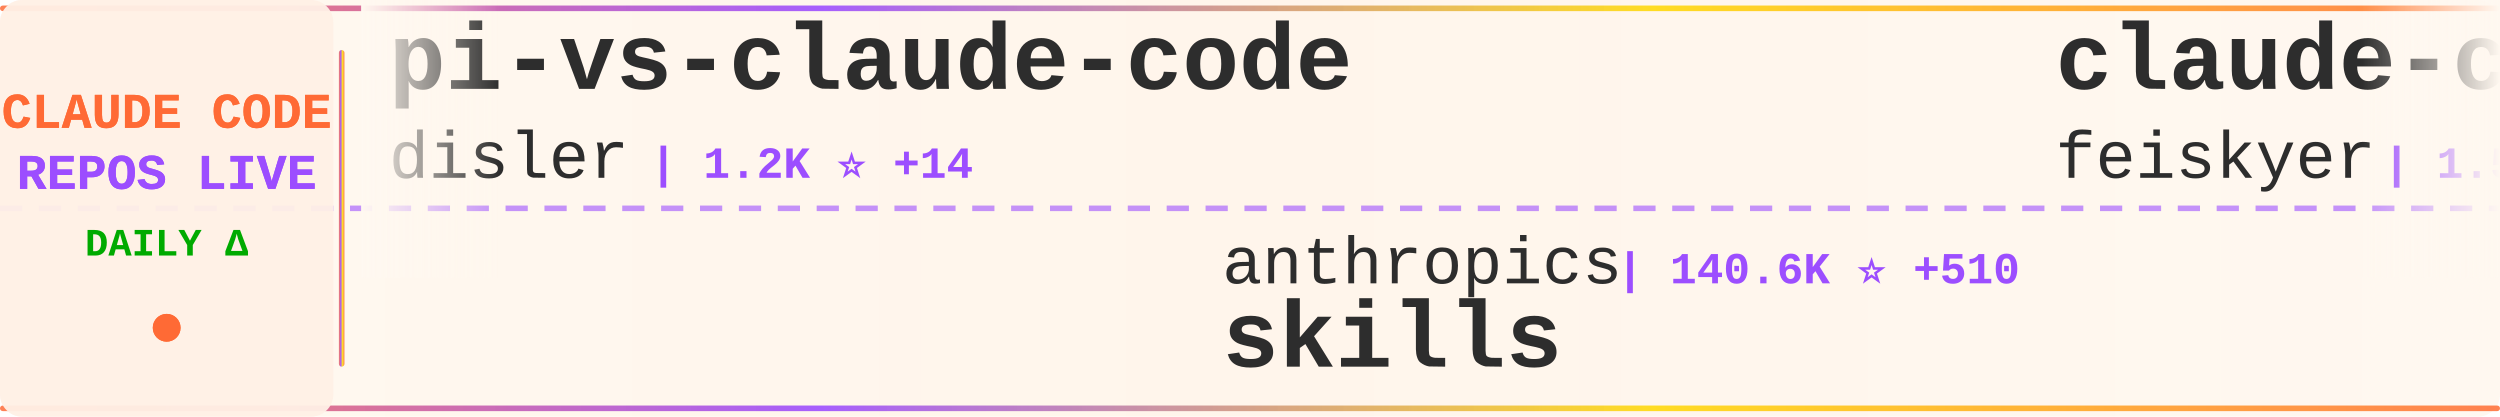
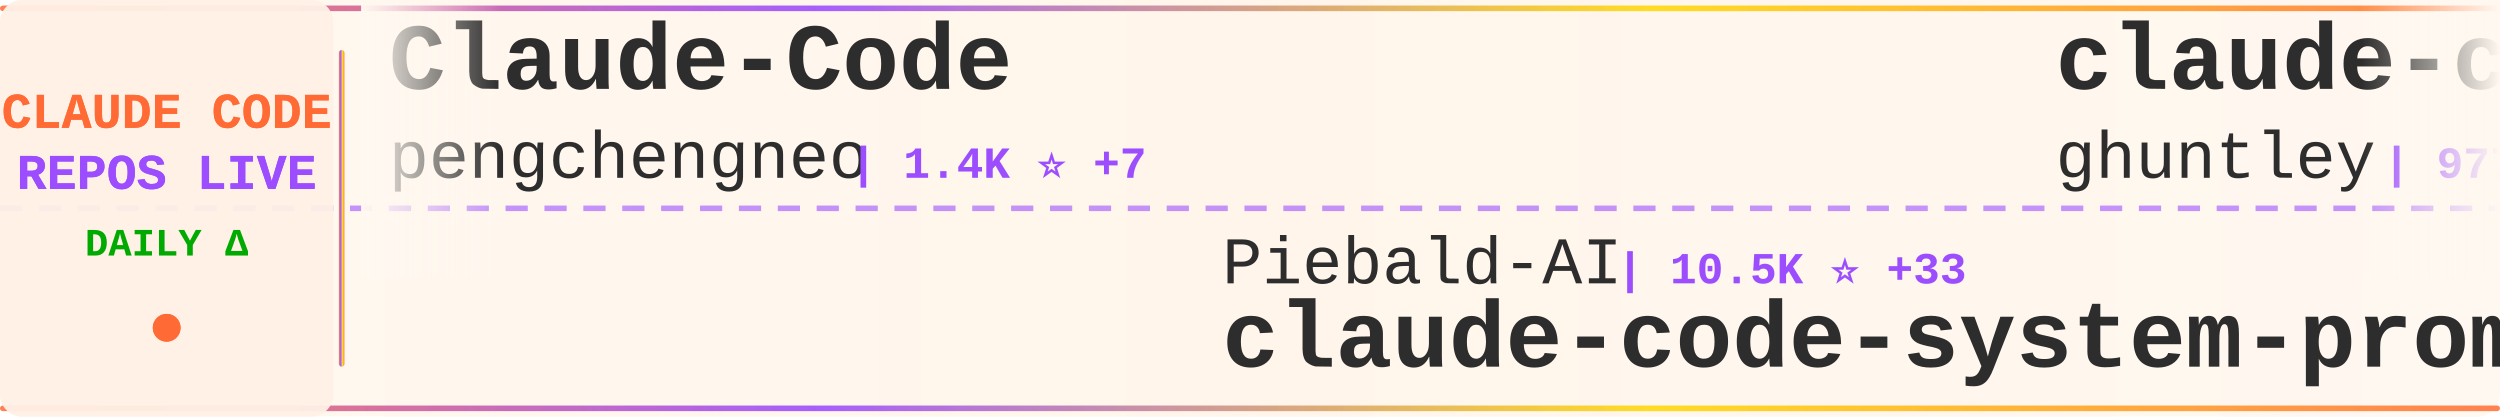
<svg xmlns="http://www.w3.org/2000/svg" width="900" height="150">
  <defs>
    <linearGradient id="tickerBg" x1="0%" y1="0%" x2="100%" y2="0%">
      <stop offset="0%" style="stop-color:#fff8f0;stop-opacity:0.98" />
      <stop offset="50%" style="stop-color:#fff5eb;stop-opacity:1" />
      <stop offset="100%" style="stop-color:#fff8f0;stop-opacity:0.98" />
    </linearGradient>
    <linearGradient id="borderGrad" x1="0%" y1="0%" x2="100%" y2="0%">
      <stop offset="0%" style="stop-color:#FF6B35;stop-opacity:0.85">
        <animate attributeName="stop-opacity" values="0.85;1;0.85" dur="2s" repeatCount="indefinite" />
      </stop>
      <stop offset="33%" style="stop-color:#9C4EFF;stop-opacity:0.9">
        <animate attributeName="stop-opacity" values="0.9;1;0.9" dur="2.2s" repeatCount="indefinite" />
      </stop>
      <stop offset="66%" style="stop-color:#FFD700;stop-opacity:0.85">
        <animate attributeName="stop-opacity" values="0.85;1;0.85" dur="1.8s" repeatCount="indefinite" />
      </stop>
      <stop offset="100%" style="stop-color:#FF6B35;stop-opacity:0.85">
        <animate attributeName="stop-opacity" values="0.85;1;0.85" dur="2s" repeatCount="indefinite" />
      </stop>
    </linearGradient>
    <filter id="textGlow">
      <feGaussianBlur stdDeviation="0.15" result="coloredBlur" />
      <feMerge>
        <feMergeNode in="coloredBlur" />
        <feMergeNode in="SourceGraphic" />
      </feMerge>
    </filter>
    <filter id="metricGlow">
      <feGaussianBlur stdDeviation="0.2" result="coloredBlur" />
      <feMerge>
        <feMergeNode in="coloredBlur" />
        <feMergeNode in="SourceGraphic" />
      </feMerge>
    </filter>
    <linearGradient id="leftFade" x1="0%" y1="0%" x2="100%" y2="0%">
      <stop offset="0%" style="stop-color:#fff8f0;stop-opacity:1" />
      <stop offset="100%" style="stop-color:#fff8f0;stop-opacity:0" />
    </linearGradient>
    <linearGradient id="rightFade" x1="0%" y1="0%" x2="100%" y2="0%">
      <stop offset="0%" style="stop-color:#fff8f0;stop-opacity:0" />
      <stop offset="100%" style="stop-color:#fff8f0;stop-opacity:1" />
    </linearGradient>
  </defs>
  <rect width="900" height="150" fill="url(#tickerBg)" rx="8" />
  <rect x="0" y="2" width="900" height="2" fill="url(#borderGrad)" rx="1" />
  <rect x="0" y="146" width="900" height="2" fill="url(#borderGrad)" rx="1" />
  <line x1="0" y1="75" x2="900" y2="75" stroke="#9C4EFF" stroke-width="2" stroke-dasharray="8 6" opacity="0.6" />
  <rect x="0" y="0" width="120" height="150" fill="#fff0e6" opacity="0.95" rx="8" />
  <text x="60" y="46" font-family="'Courier New', monospace" font-size="18" font-weight="bold" fill="#FF6B35" text-anchor="middle" filter="url(#textGlow)">
    CLAUDE CODE
  </text>
  <text x="60" y="68" font-family="'Courier New', monospace" font-size="18" font-weight="bold" fill="#9C4EFF" text-anchor="middle" filter="url(#textGlow)">
    REPOS LIVE
  </text>
  <text x="60" y="92" font-family="'Courier New', monospace" font-size="14" font-weight="bold" fill="#00aa00" text-anchor="middle">
    DAILY Δ
  </text>
  <circle cx="60" cy="118" r="5" fill="#FF6B35" filter="url(#metricGlow)">
    <animate attributeName="r" values="4;6;4" dur="1.5s" repeatCount="indefinite" />
    <animate attributeName="opacity" values="0.6;1;0.6" dur="1.5s" repeatCount="indefinite" />
  </circle>
  <rect x="122" y="18" width="2" height="114" fill="url(#borderGrad)" rx="1" />
  <clipPath id="tickerClip">
    <rect x="130" y="0" width="770" height="150" />
  </clipPath>
  <g clip-path="url(#tickerClip)">
    <g id="tickerItems">
      <animateTransform attributeName="transform" attributeType="XML" type="translate" from="0 0" to="-3000 0" dur="54s" repeatCount="indefinite" />
      <g transform="translate(0, 0)">
-         <text x="140" y="32" font-family="'Courier New', monospace" font-size="34" font-weight="bold" fill="#2d2d2d">pi-vs-claude-code</text>
-         <text x="140" y="64" font-family="'Courier New', monospace" font-size="24" font-weight="normal" fill="#2d2d2d" opacity="1.0">disler</text>
-         <text x="234" y="64" font-family="'Courier New', monospace" font-size="16" font-weight="bold" fill="#9C4EFF"> | 1.2K ⭐ +14</text>
+         <text x="140" y="32" font-family="'Courier New', monospace" font-size="34" font-weight="bold" fill="#2d2d2d">Claude-Code</text>
+         <text x="140" y="64" font-family="'Courier New', monospace" font-size="24" font-weight="normal" fill="#2d2d2d" opacity="1.0">pengchengneo</text>
+         <text x="306" y="64" font-family="'Courier New', monospace" font-size="16" font-weight="bold" fill="#9C4EFF"> | 1.4K ⭐ +7</text>
      </g>
      <g transform="translate(300, 0)">
-         <text x="140" y="102" font-family="'Courier New', monospace" font-size="24" font-weight="normal" fill="#2d2d2d" opacity="1.0">anthropics</text>
-         <text x="282" y="102" font-family="'Courier New', monospace" font-size="16" font-weight="bold" fill="#9C4EFF"> | 140.6K ⭐ +510</text>
-         <text x="140" y="132" font-family="'Courier New', monospace" font-size="34" font-weight="bold" fill="#2d2d2d">skills</text>
+         <text x="140" y="102" font-family="'Courier New', monospace" font-size="24" font-weight="normal" fill="#2d2d2d" opacity="1.0">Piebald-AI</text>
+         <text x="282" y="102" font-family="'Courier New', monospace" font-size="16" font-weight="bold" fill="#9C4EFF"> | 10.5K ⭐ +33</text>
+         <text x="140" y="132" font-family="'Courier New', monospace" font-size="34" font-weight="bold" fill="#2d2d2d">claude-code-system-promp...</text>
      </g>
      <g transform="translate(600, 0)">
-         <text x="140" y="32" font-family="'Courier New', monospace" font-size="34" font-weight="bold" fill="#2d2d2d">claude-code-settings</text>
-         <text x="140" y="64" font-family="'Courier New', monospace" font-size="24" font-weight="normal" fill="#2d2d2d" opacity="1.0">feiskyer</text>
-         <text x="258" y="64" font-family="'Courier New', monospace" font-size="16" font-weight="bold" fill="#9C4EFF"> | 1.5K ⭐ +1</text>
+         <text x="140" y="32" font-family="'Courier New', monospace" font-size="34" font-weight="bold" fill="#2d2d2d">claude-code-source-code-...</text>
+         <text x="140" y="64" font-family="'Courier New', monospace" font-size="24" font-weight="normal" fill="#2d2d2d" opacity="1.0">ghuntley</text>
+         <text x="258" y="64" font-family="'Courier New', monospace" font-size="16" font-weight="bold" fill="#9C4EFF"> | 977 ⭐</text>
      </g>
      <g transform="translate(900, 0)">
-         <text x="140" y="102" font-family="'Courier New', monospace" font-size="24" font-weight="normal" fill="#2d2d2d" opacity="1.0">T-Lab-CUHKSZ</text>
-         <text x="306" y="102" font-family="'Courier New', monospace" font-size="16" font-weight="bold" fill="#9C4EFF"> | 314 ⭐ +1</text>
-         <text x="140" y="132" font-family="'Courier New', monospace" font-size="34" font-weight="bold" fill="#2d2d2d">claude-code</text>
+         <text x="140" y="102" font-family="'Courier New', monospace" font-size="24" font-weight="normal" fill="#2d2d2d" opacity="1.0">jeremylongshore</text>
+         <text x="342" y="102" font-family="'Courier New', monospace" font-size="16" font-weight="bold" fill="#9C4EFF"> | 2.2K ⭐ +2</text>
+         <text x="140" y="132" font-family="'Courier New', monospace" font-size="34" font-weight="bold" fill="#2d2d2d">claude-code-plugins-plus...</text>
      </g>
      <g transform="translate(1200, 0)">
-         <text x="140" y="32" font-family="'Courier New', monospace" font-size="34" font-weight="bold" fill="#2d2d2d">claude-code</text>
-         <text x="140" y="64" font-family="'Courier New', monospace" font-size="24" font-weight="normal" fill="#2d2d2d" opacity="1.0">tanbiralam</text>
-         <text x="282" y="64" font-family="'Courier New', monospace" font-size="16" font-weight="bold" fill="#9C4EFF"> | 1.8K ⭐ +7</text>
+         <text x="140" y="32" font-family="'Courier New', monospace" font-size="34" font-weight="bold" fill="#2d2d2d">edmunds-claude-code</text>
+         <text x="140" y="64" font-family="'Courier New', monospace" font-size="24" font-weight="normal" fill="#2d2d2d" opacity="1.0">edmund-io</text>
+         <text x="270" y="64" font-family="'Courier New', monospace" font-size="16" font-weight="bold" fill="#9C4EFF"> | 1.4K ⭐ +1</text>
      </g>
      <g transform="translate(1500, 0)">
-         <text x="140" y="102" font-family="'Courier New', monospace" font-size="24" font-weight="normal" fill="#2d2d2d" opacity="1.0">Tinkeringg-Lab</text>
-         <text x="330" y="102" font-family="'Courier New', monospace" font-size="16" font-weight="bold" fill="#9C4EFF"> | 205 ⭐</text>
-         <text x="140" y="132" font-family="'Courier New', monospace" font-size="34" font-weight="bold" fill="#2d2d2d">claude-code</text>
+         <text x="140" y="102" font-family="'Courier New', monospace" font-size="24" font-weight="normal" fill="#2d2d2d" opacity="1.0">liuup</text>
+         <text x="222" y="102" font-family="'Courier New', monospace" font-size="16" font-weight="bold" fill="#9C4EFF"> | 2.7K ⭐ +24</text>
+         <text x="140" y="132" font-family="'Courier New', monospace" font-size="34" font-weight="bold" fill="#2d2d2d">claude-code-analysis</text>
      </g>
      <g transform="translate(1800, 0)">
-         <text x="140" y="32" font-family="'Courier New', monospace" font-size="34" font-weight="bold" fill="#2d2d2d">claude-code-sourcemap</text>
-         <text x="140" y="64" font-family="'Courier New', monospace" font-size="24" font-weight="normal" fill="#2d2d2d" opacity="1.0">ChinaSiro</text>
-         <text x="270" y="64" font-family="'Courier New', monospace" font-size="16" font-weight="bold" fill="#9C4EFF"> | 9.3K ⭐ +11</text>
+         <text x="140" y="32" font-family="'Courier New', monospace" font-size="34" font-weight="bold" fill="#2d2d2d">claude-code-spec-workflo...</text>
+         <text x="140" y="64" font-family="'Courier New', monospace" font-size="24" font-weight="normal" fill="#2d2d2d" opacity="1.0">Pimzino</text>
+         <text x="246" y="64" font-family="'Courier New', monospace" font-size="16" font-weight="bold" fill="#9C4EFF"> | 3.7K ⭐ +2</text>
      </g>
      <g transform="translate(2100, 0)">
-         <text x="140" y="102" font-family="'Courier New', monospace" font-size="24" font-weight="normal" fill="#2d2d2d" opacity="1.0">pengchengneo</text>
-         <text x="306" y="102" font-family="'Courier New', monospace" font-size="16" font-weight="bold" fill="#9C4EFF"> | 1.4K ⭐ +8</text>
-         <text x="140" y="132" font-family="'Courier New', monospace" font-size="34" font-weight="bold" fill="#2d2d2d">Claude-Code</text>
+         <text x="140" y="102" font-family="'Courier New', monospace" font-size="24" font-weight="normal" fill="#2d2d2d" opacity="1.0">alirezarezvani</text>
+         <text x="330" y="102" font-family="'Courier New', monospace" font-size="16" font-weight="bold" fill="#9C4EFF"> | 16.2K ⭐ +101</text>
+         <text x="140" y="132" font-family="'Courier New', monospace" font-size="34" font-weight="bold" fill="#2d2d2d">claude-skills</text>
      </g>
      <g transform="translate(2400, 0)">
-         <text x="140" y="32" font-family="'Courier New', monospace" font-size="34" font-weight="bold" fill="#2d2d2d">ralph</text>
-         <text x="140" y="64" font-family="'Courier New', monospace" font-size="24" font-weight="normal" fill="#2d2d2d" opacity="1.0">snarktank</text>
-         <text x="270" y="64" font-family="'Courier New', monospace" font-size="16" font-weight="bold" fill="#9C4EFF"> | 19.5K ⭐ +70</text>
+         <text x="140" y="32" font-family="'Courier New', monospace" font-size="34" font-weight="bold" fill="#2d2d2d">claude-code</text>
+         <text x="140" y="64" font-family="'Courier New', monospace" font-size="24" font-weight="normal" fill="#2d2d2d" opacity="1.0">yasasbanukaofficial</text>
+         <text x="390" y="64" font-family="'Courier New', monospace" font-size="16" font-weight="bold" fill="#9C4EFF"> | 3.3K ⭐ +18</text>
      </g>
      <g transform="translate(2700, 0)">
-         <text x="140" y="102" font-family="'Courier New', monospace" font-size="24" font-weight="normal" fill="#2d2d2d" opacity="1.0">KPR111</text>
-         <text x="234" y="102" font-family="'Courier New', monospace" font-size="16" font-weight="bold" fill="#9C4EFF"> | 17 ⭐</text>
-         <text x="140" y="132" font-family="'Courier New', monospace" font-size="34" font-weight="bold" fill="#2d2d2d">Claude-Code</text>
+         <text x="140" y="102" font-family="'Courier New', monospace" font-size="24" font-weight="normal" fill="#2d2d2d" opacity="1.0">OneRedOak</text>
+         <text x="270" y="102" font-family="'Courier New', monospace" font-size="16" font-weight="bold" fill="#9C4EFF"> | 3.8K ⭐ +1</text>
+         <text x="140" y="132" font-family="'Courier New', monospace" font-size="34" font-weight="bold" fill="#2d2d2d">claude-code-workflows</text>
      </g>
      <g transform="translate(3000, 0)">
-         <text x="140" y="32" font-family="'Courier New', monospace" font-size="34" font-weight="bold" fill="#2d2d2d">pi-vs-claude-code</text>
-         <text x="140" y="64" font-family="'Courier New', monospace" font-size="24" font-weight="normal" fill="#2d2d2d" opacity="1.0">disler</text>
-         <text x="234" y="64" font-family="'Courier New', monospace" font-size="16" font-weight="bold" fill="#9C4EFF"> | 1.2K ⭐ +14</text>
+         <text x="140" y="32" font-family="'Courier New', monospace" font-size="34" font-weight="bold" fill="#2d2d2d">Claude-Code</text>
+         <text x="140" y="64" font-family="'Courier New', monospace" font-size="24" font-weight="normal" fill="#2d2d2d" opacity="1.0">pengchengneo</text>
+         <text x="306" y="64" font-family="'Courier New', monospace" font-size="16" font-weight="bold" fill="#9C4EFF"> | 1.4K ⭐ +7</text>
      </g>
      <g transform="translate(3300, 0)">
-         <text x="140" y="102" font-family="'Courier New', monospace" font-size="24" font-weight="normal" fill="#2d2d2d" opacity="1.0">anthropics</text>
-         <text x="282" y="102" font-family="'Courier New', monospace" font-size="16" font-weight="bold" fill="#9C4EFF"> | 140.6K ⭐ +510</text>
-         <text x="140" y="132" font-family="'Courier New', monospace" font-size="34" font-weight="bold" fill="#2d2d2d">skills</text>
+         <text x="140" y="102" font-family="'Courier New', monospace" font-size="24" font-weight="normal" fill="#2d2d2d" opacity="1.0">Piebald-AI</text>
+         <text x="282" y="102" font-family="'Courier New', monospace" font-size="16" font-weight="bold" fill="#9C4EFF"> | 10.5K ⭐ +33</text>
+         <text x="140" y="132" font-family="'Courier New', monospace" font-size="34" font-weight="bold" fill="#2d2d2d">claude-code-system-promp...</text>
      </g>
      <g transform="translate(3600, 0)">
-         <text x="140" y="32" font-family="'Courier New', monospace" font-size="34" font-weight="bold" fill="#2d2d2d">claude-code-settings</text>
-         <text x="140" y="64" font-family="'Courier New', monospace" font-size="24" font-weight="normal" fill="#2d2d2d" opacity="1.0">feiskyer</text>
-         <text x="258" y="64" font-family="'Courier New', monospace" font-size="16" font-weight="bold" fill="#9C4EFF"> | 1.5K ⭐ +1</text>
+         <text x="140" y="32" font-family="'Courier New', monospace" font-size="34" font-weight="bold" fill="#2d2d2d">claude-code-source-code-...</text>
+         <text x="140" y="64" font-family="'Courier New', monospace" font-size="24" font-weight="normal" fill="#2d2d2d" opacity="1.0">ghuntley</text>
+         <text x="258" y="64" font-family="'Courier New', monospace" font-size="16" font-weight="bold" fill="#9C4EFF"> | 977 ⭐</text>
      </g>
      <g transform="translate(3900, 0)">
-         <text x="140" y="102" font-family="'Courier New', monospace" font-size="24" font-weight="normal" fill="#2d2d2d" opacity="1.0">T-Lab-CUHKSZ</text>
-         <text x="306" y="102" font-family="'Courier New', monospace" font-size="16" font-weight="bold" fill="#9C4EFF"> | 314 ⭐ +1</text>
-         <text x="140" y="132" font-family="'Courier New', monospace" font-size="34" font-weight="bold" fill="#2d2d2d">claude-code</text>
+         <text x="140" y="102" font-family="'Courier New', monospace" font-size="24" font-weight="normal" fill="#2d2d2d" opacity="1.0">jeremylongshore</text>
+         <text x="342" y="102" font-family="'Courier New', monospace" font-size="16" font-weight="bold" fill="#9C4EFF"> | 2.2K ⭐ +2</text>
+         <text x="140" y="132" font-family="'Courier New', monospace" font-size="34" font-weight="bold" fill="#2d2d2d">claude-code-plugins-plus...</text>
      </g>
    </g>
  </g>
  <rect x="130" y="0" width="50" height="100" fill="url(#leftFade)" />
  <rect x="850" y="0" width="50" height="100" fill="url(#rightFade)" />
</svg>
